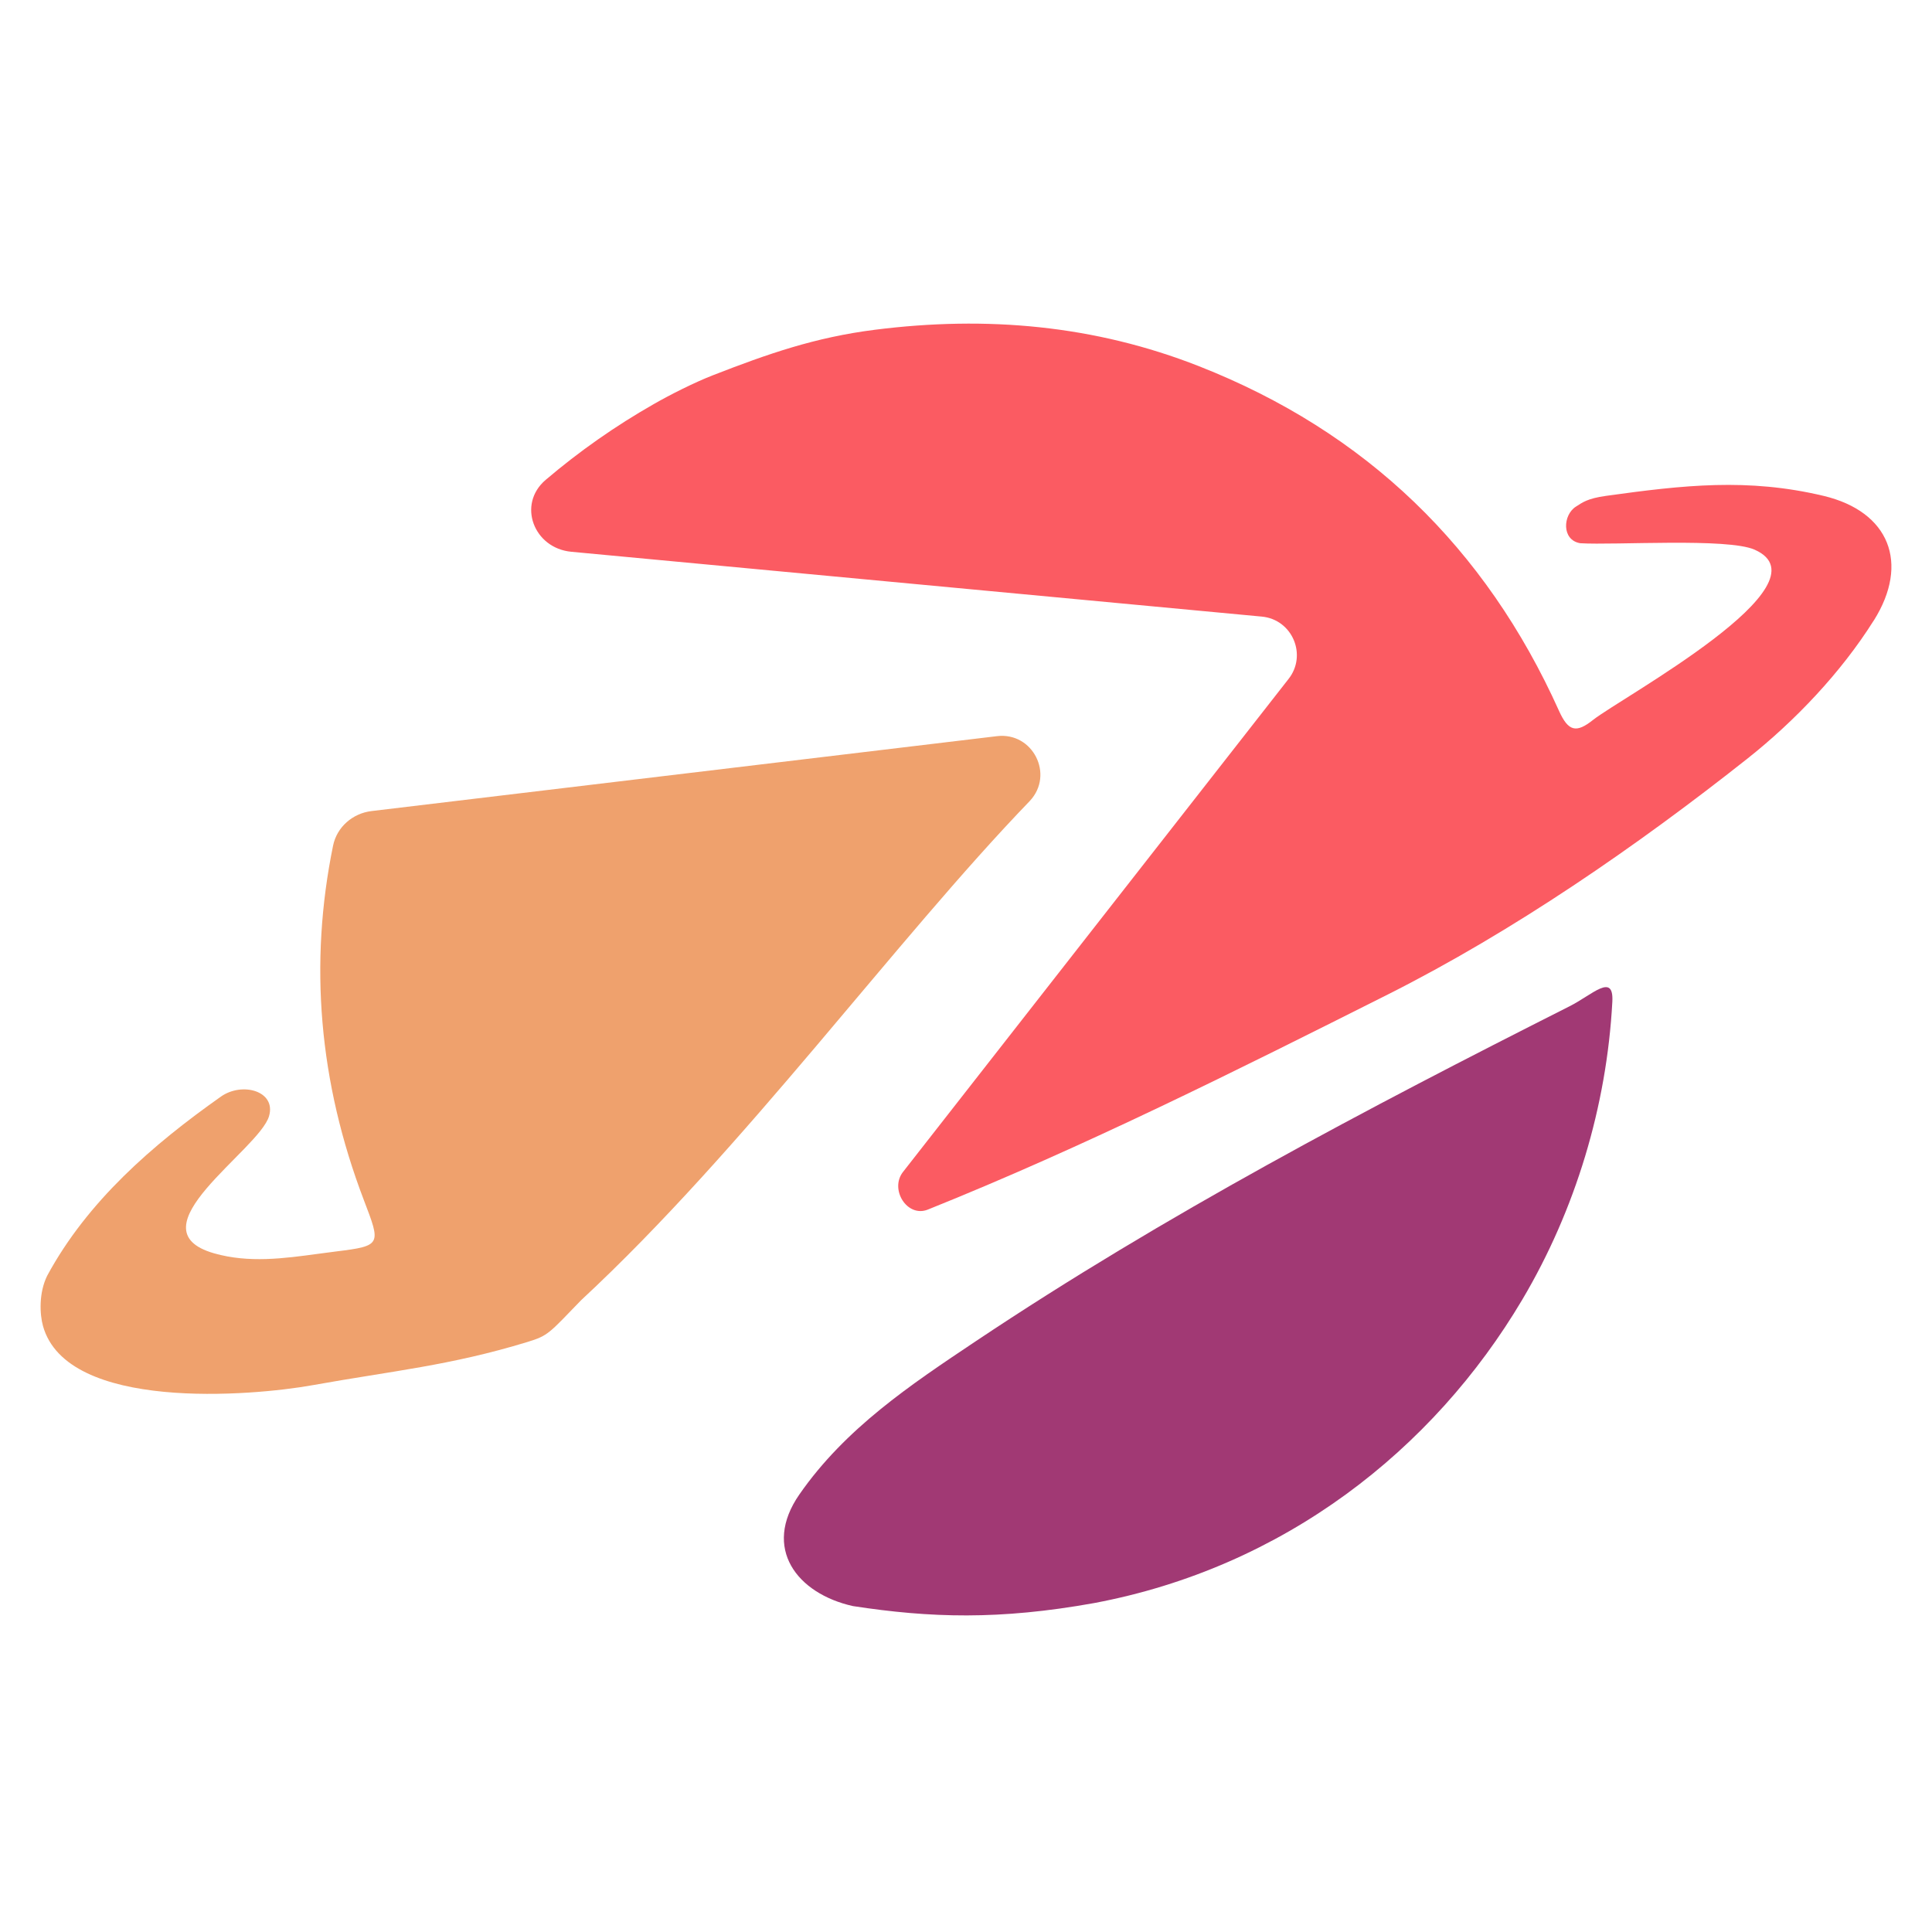
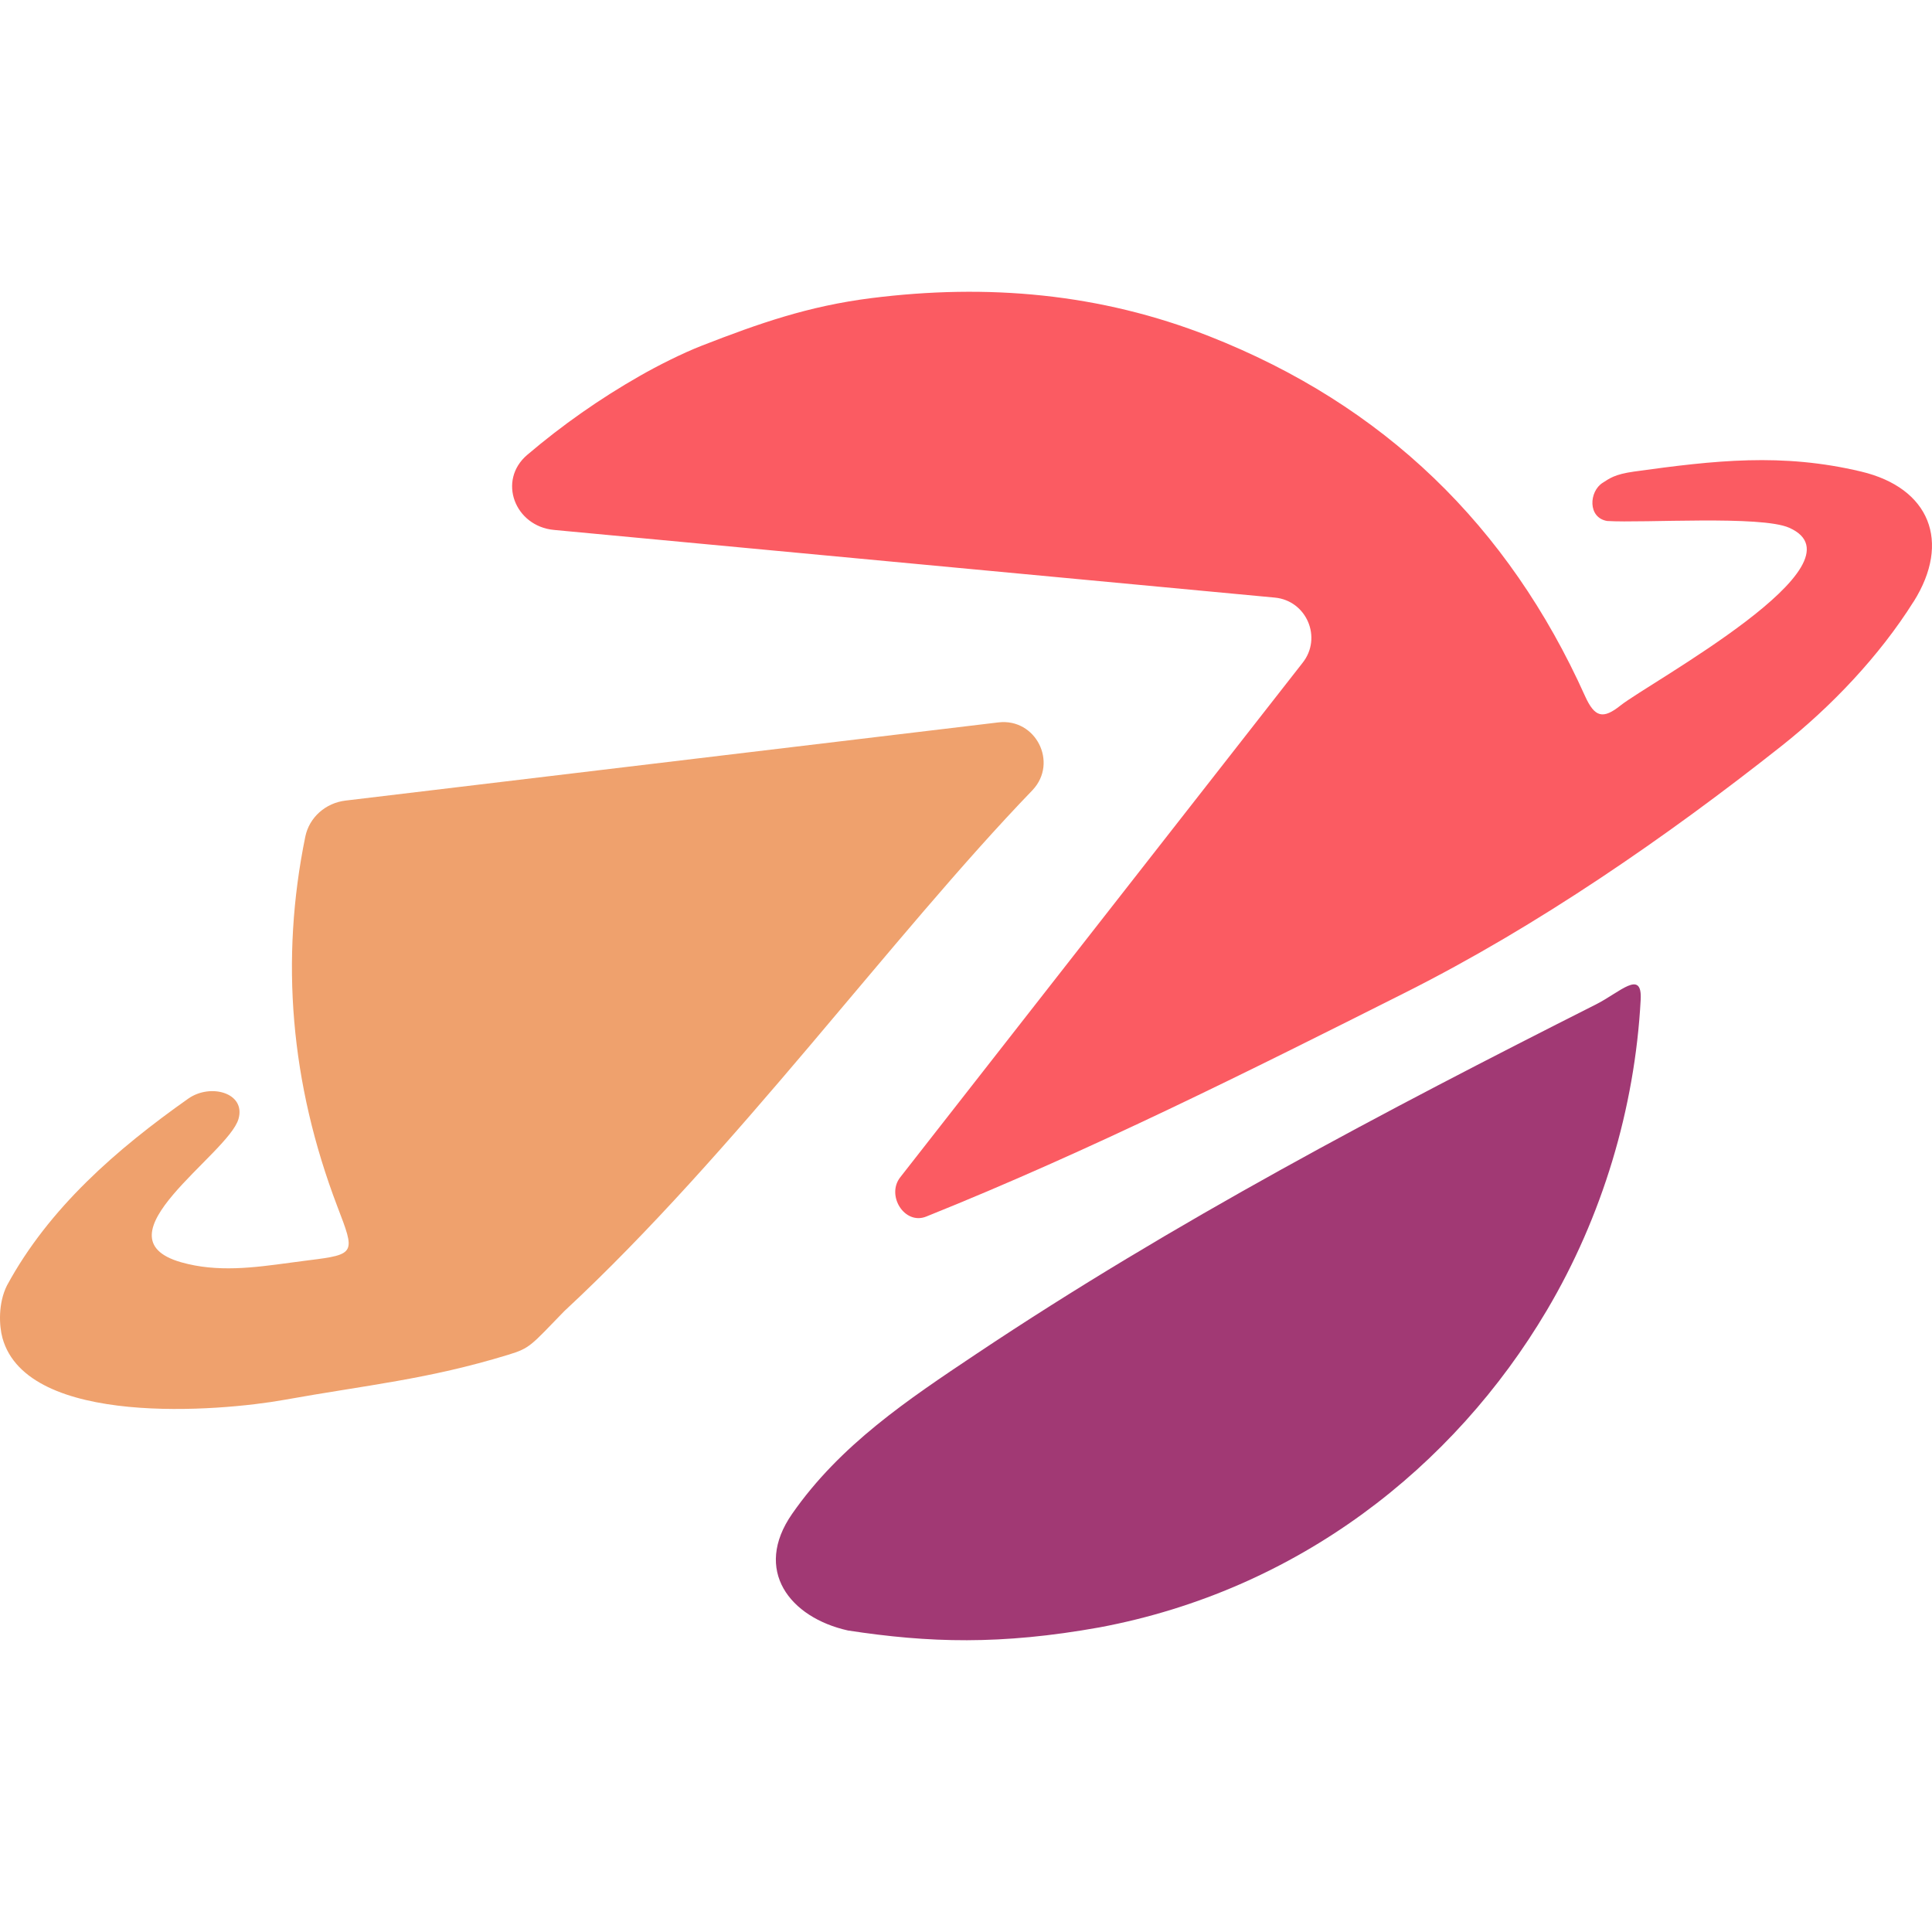
<svg xmlns="http://www.w3.org/2000/svg" viewBox="0 0 128 128">
-   <path fill="#A13974" d="M106.821 66.373c-.369 6.9-2.439 13.782-5.965 19.73-5.905 9.964-15.8 17.746-28.375 20.106-6.278 1.127-10.845.984-15.973.198-3.7-.824-6.028-3.829-3.544-7.4 3.043-4.38 7.357-7.256 11.663-10.134 12.56-8.393 25.901-15.408 39.365-22.207 1.506-.758 2.935-2.26 2.829-.293Z" />
-   <path fill="#FB5B62" d="M115.756 50.272c3.163-2.502 6.219-5.717 8.383-9.16l.004-.003.004-.003c2.382-3.792 1.029-7.216-3.335-8.254-5.017-1.194-9.271-.713-14.406 0-1.251.174-1.57.443-1.997.713-.867.547-.963 2.217.285 2.425 2.283.143 9.761-.368 11.554.428 5.11 2.268-8.873 9.821-10.71 11.283-1.102.876-1.631.771-2.251-.608-4.862-10.81-12.781-18.476-23.847-22.829-6.936-2.727-14.08-3.35-21.463-2.418-3.977.503-7.098 1.595-10.753 3.019-1.205.47-2.8 1.27-3.908 1.906a46.82 46.82 0 0 0-7.168 5.025c-1.897 1.623-.783 4.527 1.702 4.76l45.747 4.295c2.03.19 3.033 2.562 1.757 4.152L59.839 77.628c-.928 1.155.257 3.06 1.633 2.51 10.38-4.166 20.471-9.222 30.463-14.245 8.332-4.19 16.526-9.851 23.821-15.621Z" />
-   <path fill="#EFA16D" fill-rule="evenodd" d="M68.232 53.06c1.629-1.744.195-4.571-2.175-4.288l-41.44 4.963c-1.253.15-2.296 1.054-2.55 2.29-1.593 7.79-.957 15.636 2.041 23.488 1.123 2.942 1.193 3.026-1.838 3.399-.395.049-.79.102-1.188.156-2.285.31-4.591.623-6.89-.03-5.559-1.584 2.99-6.848 3.635-9.098.477-1.661-1.781-2.283-3.193-1.286-4.524 3.194-8.83 6.923-11.501 11.853-.571 1.141-.5 2.568-.286 3.34 1.582 5.681 13.825 4.65 17.858 3.926 5.285-.95 9.102-1.294 14.237-2.863 1.4-.428 1.426-.57 3.566-2.775 10.84-10.063 20.761-23.782 29.724-33.074Z" />
+   <path fill="#a13974" d="M108.699 66.234c-.385 7.202-2.546 14.386-6.227 20.595-6.164 10.401-16.493 18.525-29.62 20.988-6.553 1.177-11.32 1.027-16.673.207-3.862-.86-6.293-3.997-3.7-7.725 3.177-4.572 7.68-7.574 12.175-10.578 13.111-8.761 27.037-16.084 41.092-23.181 1.572-.792 3.064-2.36 2.953-.306z" />
+   <path fill="#fb5b62" d="M118.026 49.426c3.302-2.611 6.492-5.967 8.75-9.561l.005-.004.004-.003c2.486-3.958 1.074-7.532-3.481-8.616-5.237-1.246-9.678-.744-15.038 0-1.306.182-1.64.463-2.085.745-.905.57-1.005 2.314.298 2.53 2.383.15 10.189-.383 12.06.448 5.335 2.367-9.262 10.252-11.18 11.778-1.15.914-1.702.804-2.35-.635-5.074-11.284-13.34-19.286-24.892-23.83-7.24-2.847-14.698-3.497-22.405-2.525-4.151.526-7.409 1.665-11.224 3.152-1.258.49-2.923 1.326-4.08 1.99a48.874 48.874 0 0 0-7.482 5.245c-1.98 1.694-.818 4.726 1.776 4.969l47.754 4.483c2.12.198 3.166 2.675 1.834 4.334L59.656 77.982c-.969 1.206.268 3.195 1.705 2.62 10.835-4.348 21.369-9.626 31.799-14.87 8.697-4.373 17.25-10.282 24.866-16.306z" />
+   <path fill="#efa16d" fill-rule="evenodd" d="M68.417 52.337c1.7-1.82.204-4.772-2.27-4.476l-43.258 5.18c-1.308.157-2.397 1.1-2.662 2.39-1.663 8.133-.999 16.323 2.13 24.52 1.173 3.07 1.246 3.158-1.918 3.547-.412.051-.825.107-1.24.163-2.385.324-4.793.65-7.192-.031-5.803-1.654 3.12-7.149 3.794-9.497.498-1.734-1.859-2.383-3.333-1.343C7.746 76.124 3.251 80.017.463 85.163c-.597 1.191-.522 2.68-.299 3.487 1.651 5.93 14.431 4.854 18.641 4.098 5.517-.992 9.502-1.35 14.862-2.989 1.461-.446 1.488-.595 3.722-2.896 11.316-10.505 21.672-24.826 31.028-34.525z" />
</svg>
